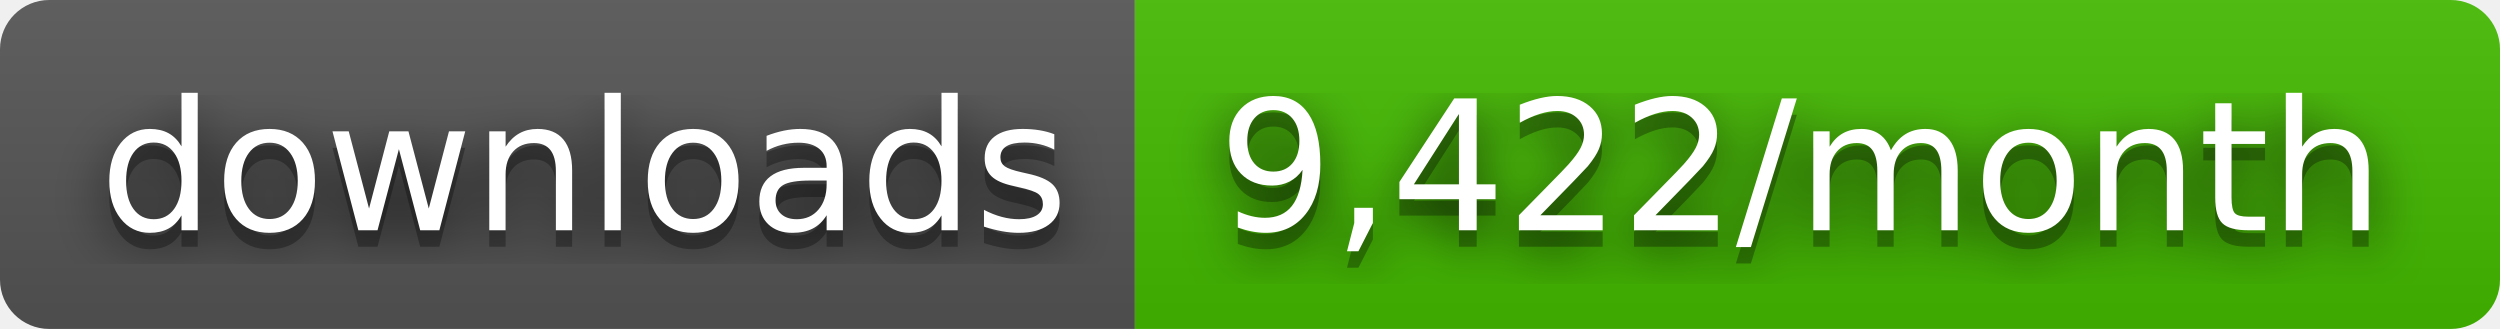
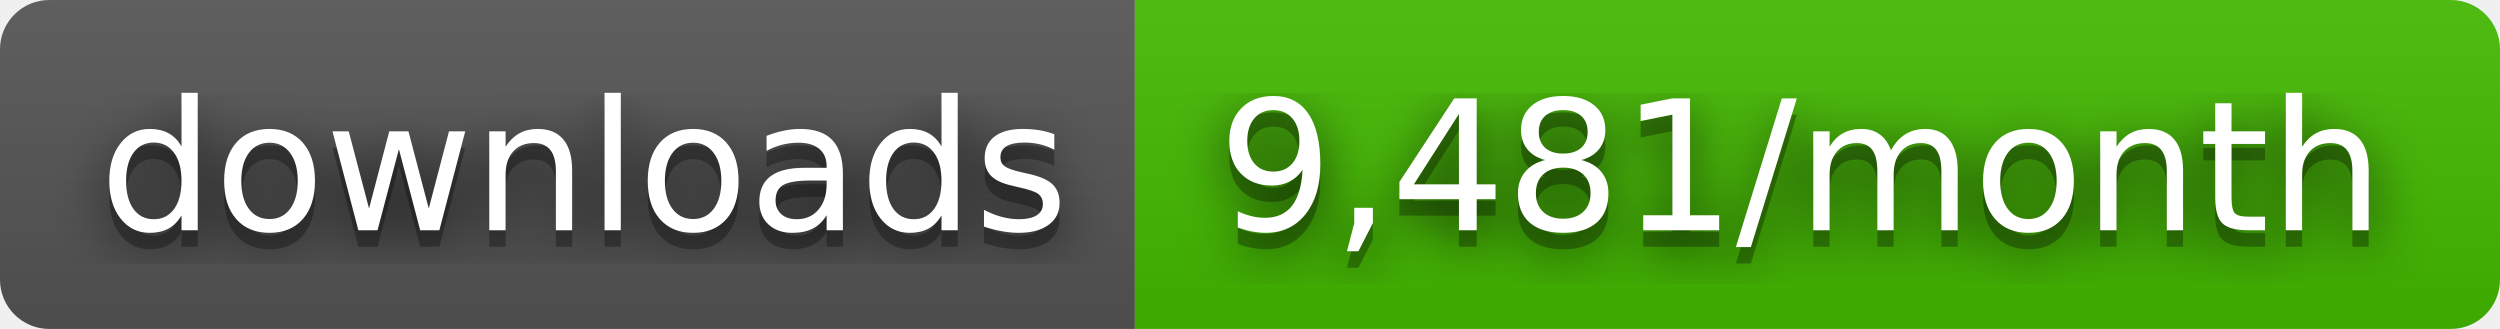
- <svg xmlns="http://www.w3.org/2000/svg" width="152" height="20" role="img" aria-label="downloads: 9,422/month">
+ <svg xmlns="http://www.w3.org/2000/svg" width="152" height="20" role="img" aria-label="downloads: 9,481/month">
  <filter id="blur">
    <feGaussianBlur stdDeviation="16" />
  </filter>
  <linearGradient id="s" x2="0" y2="100%">
    <stop offset="0" stop-color="#bbb" stop-opacity=".1" />
    <stop offset="1" stop-opacity=".1" />
  </linearGradient>
  <clipPath id="r">
    <rect width="152" height="20" rx="3" />
  </clipPath>
  <g clip-path="url(#r)">
    <rect width="69" height="20" fill="#555" />
    <rect x="69" width="83" height="20" fill="#4b0" />
    <rect width="152" height="20" fill="url(#s)" />
  </g>
  <g fill="#fff" text-anchor="middle" font-family="Verdana,Geneva,DejaVu Sans,sans-serif" text-rendering="geometricPrecision" font-size="110">
    <g transform="scale(.1)">
      <g aria-hidden="true" fill="#010101">
        <text x="355" y="150" fill-opacity=".8" filter="url(#blur)" textLength="590">downloads</text>
        <text x="355" y="150" fill-opacity=".3" textLength="590">downloads</text>
      </g>
      <text x="355" y="140" textLength="590">downloads</text>
    </g>
    <g transform="scale(.1)">
      <g aria-hidden="true" fill="#010101">
-         <text x="1095" y="150" fill-opacity=".8" filter="url(#blur)" textLength="730">9,422/month</text>
-         <text x="1095" y="150" fill-opacity=".3" textLength="730">9,422/month</text>
+         <text x="1095" y="150" fill-opacity=".8" filter="url(#blur)" textLength="730">9,481/month</text>
+         <text x="1095" y="150" fill-opacity=".3" textLength="730">9,481/month</text>
      </g>
-       <text x="1095" y="140" textLength="730">9,422/month</text>
+       <text x="1095" y="140" textLength="730">9,481/month</text>
    </g>
  </g>
</svg>
